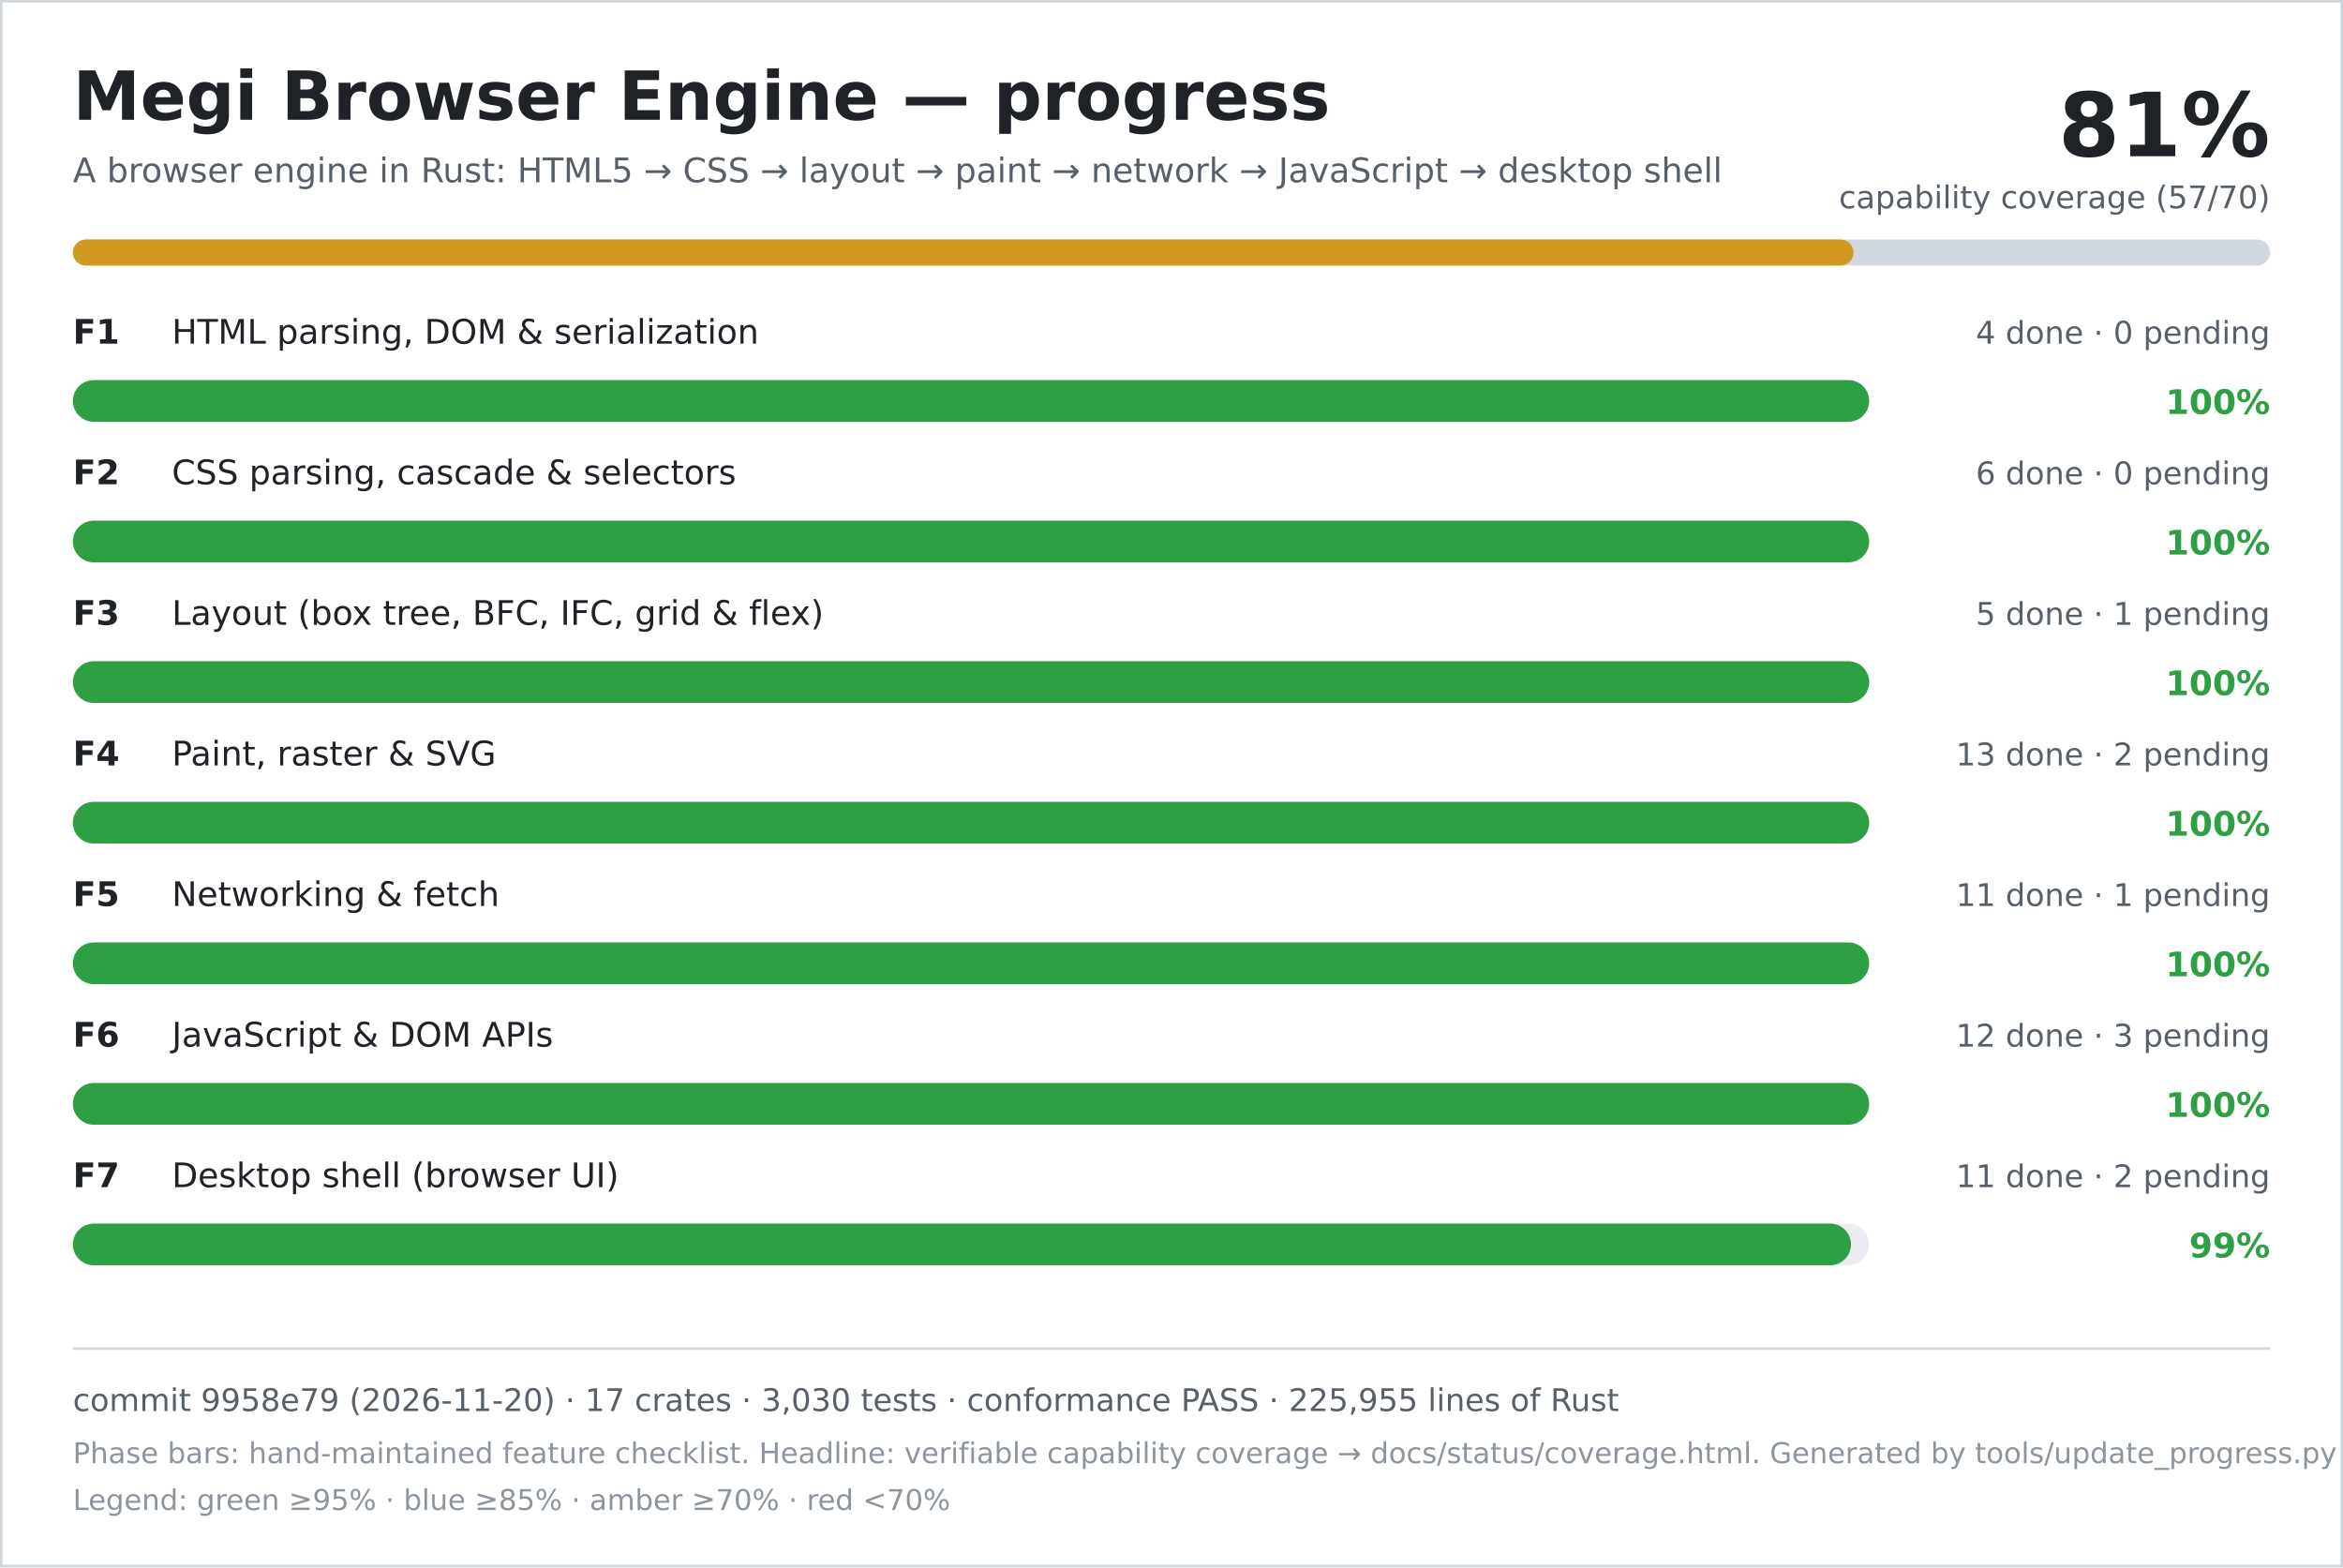
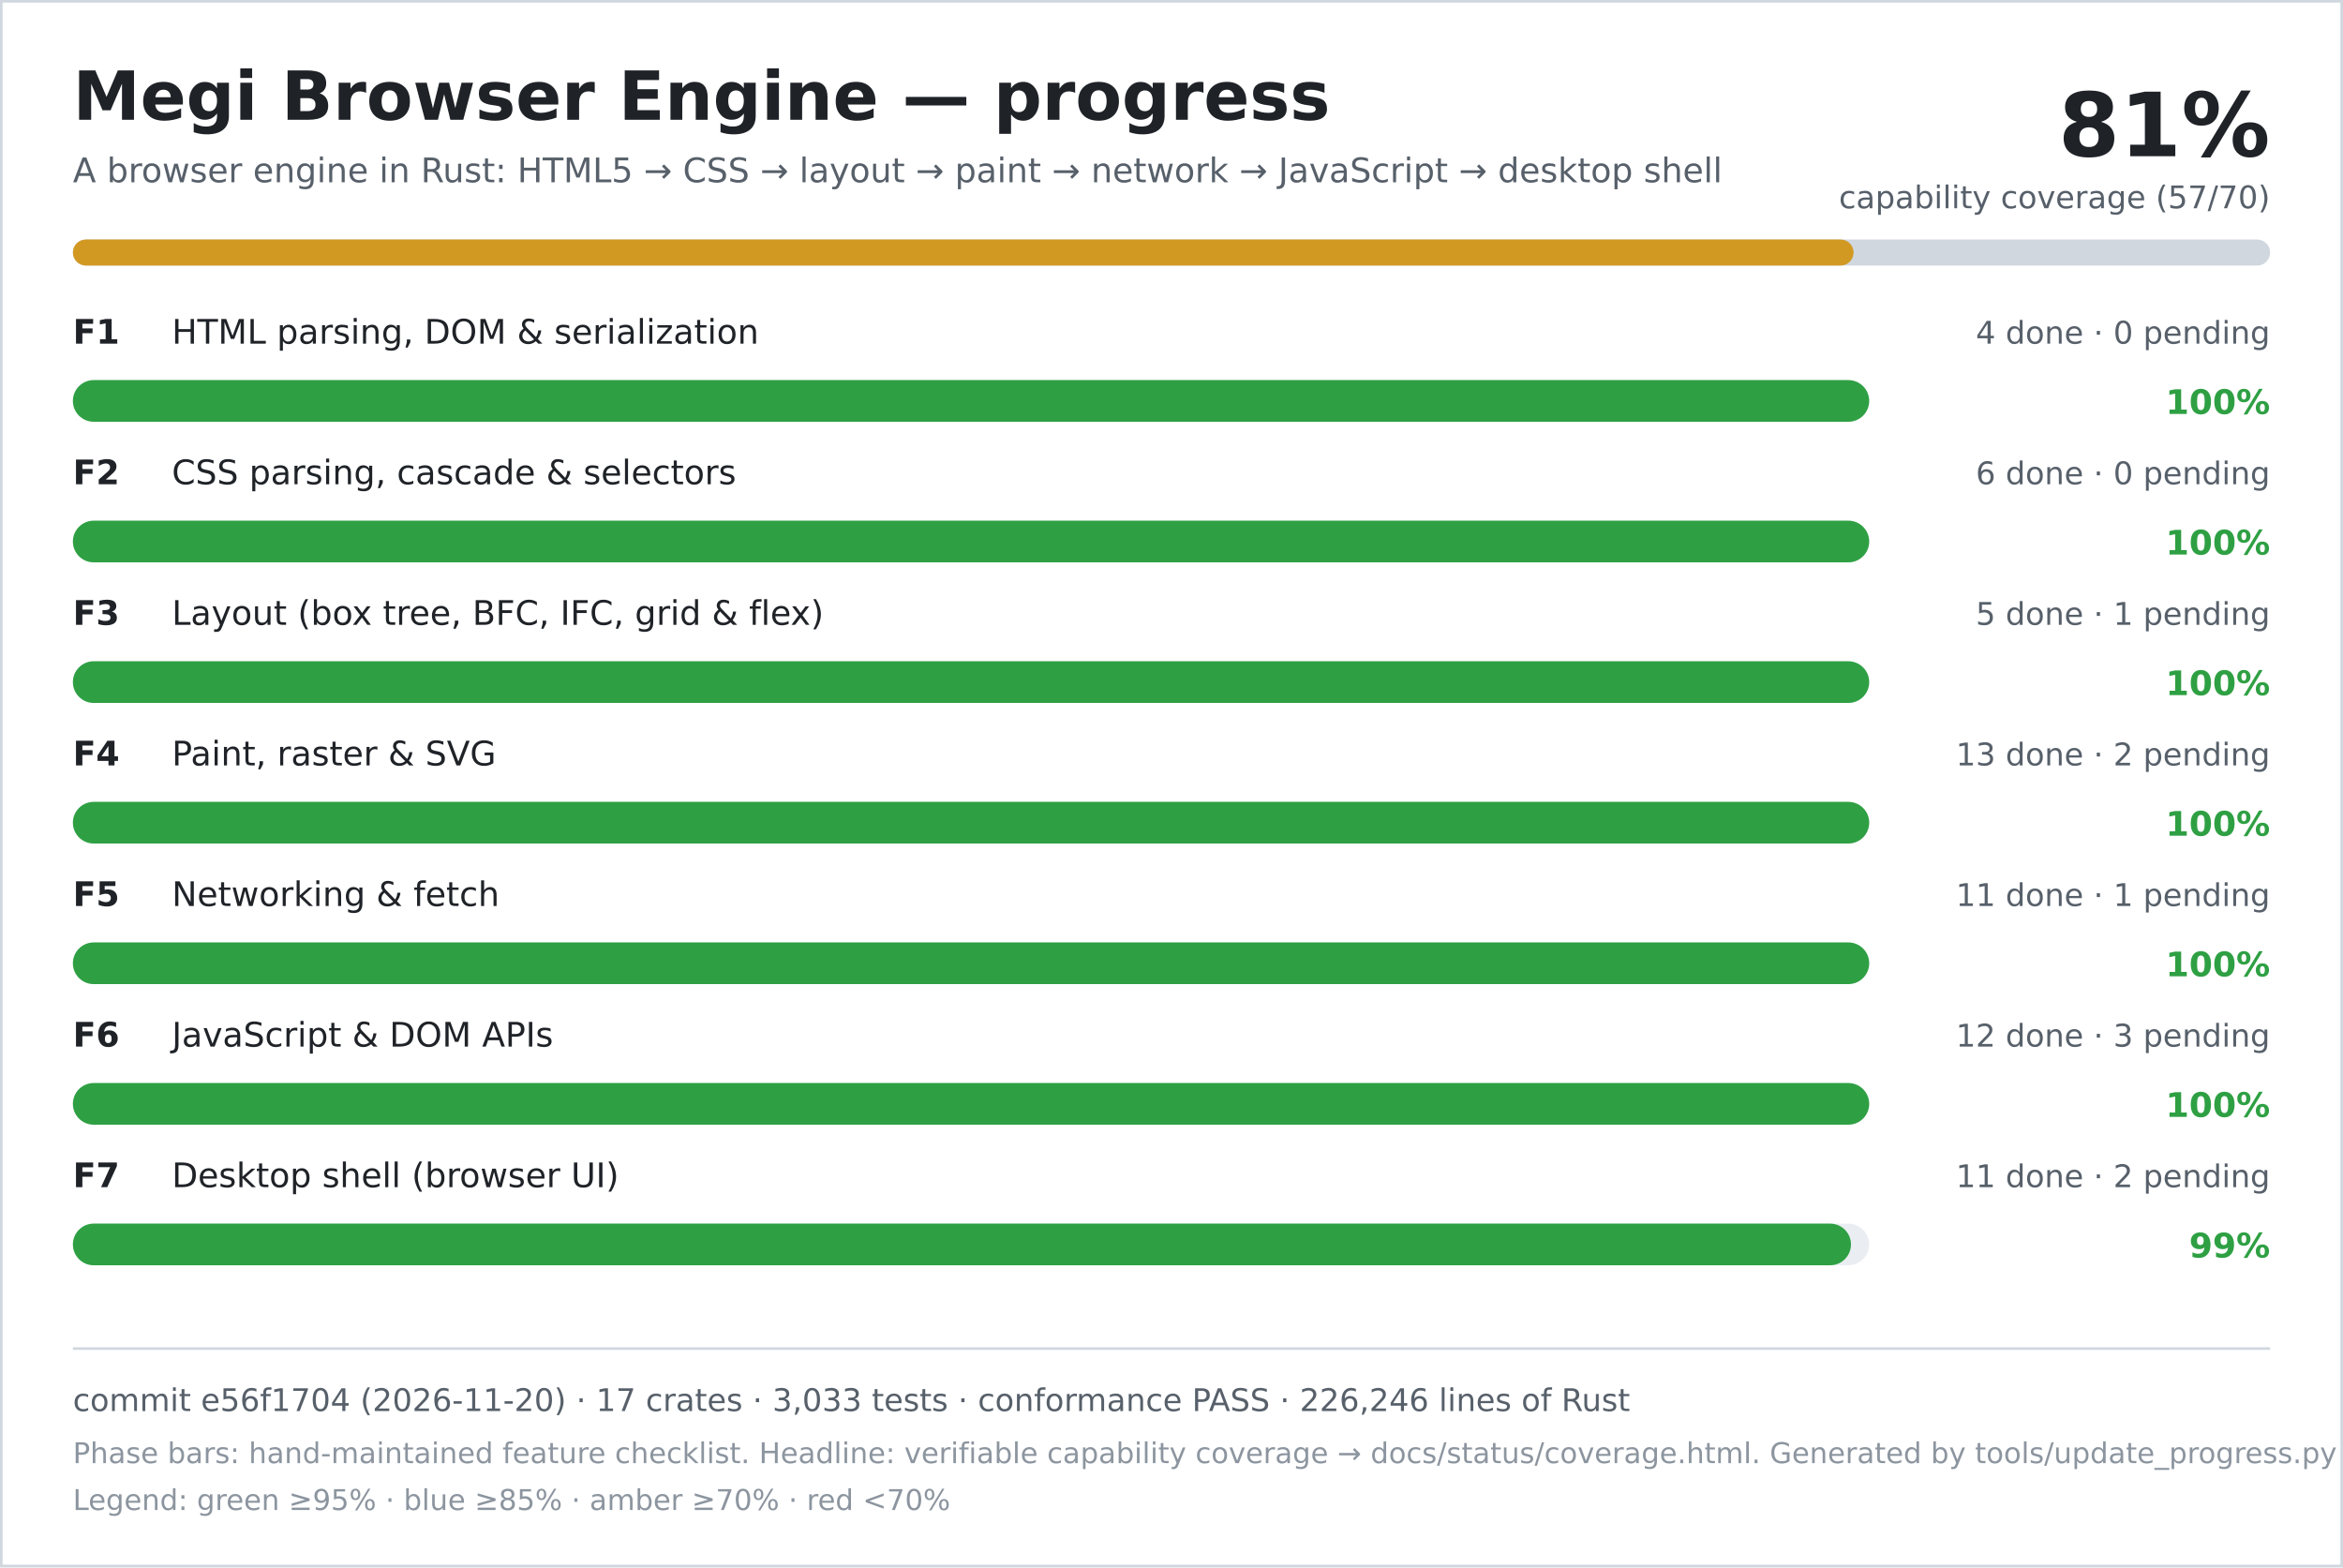
<svg xmlns="http://www.w3.org/2000/svg" width="900" height="602" viewBox="0 0 900 602" role="img" aria-labelledby="title desc">
  <rect width="900" height="602" fill="#ffffff" />
  <rect x="0.5" y="0.5" width="899" height="601" fill="none" stroke="#d0d7de" />
  <text x="28" y="46" font-family="DejaVu Sans, Verdana, sans-serif" font-size="26" font-weight="700" fill="#1f2328">Megi Browser Engine — progress</text>
  <text x="28" y="70" font-family="DejaVu Sans, Verdana, sans-serif" font-size="13" fill="#57606a">A browser engine in Rust: HTML5 → CSS → layout → paint → network → JavaScript → desktop shell</text>
  <text x="872" y="60" text-anchor="end" font-family="DejaVu Sans, Verdana, sans-serif" font-size="34" font-weight="700" fill="#1f2328">81%</text>
  <text x="872" y="80" text-anchor="end" font-family="DejaVu Sans, Verdana, sans-serif" font-size="12" fill="#57606a">capability coverage (57/70)</text>
  <rect x="28" y="92" width="844" height="10" rx="5" fill="#d0d7de" />
  <rect x="28" y="92" width="684" height="10" rx="5" fill="#d29922" />
  <text x="28" y="132" font-family="DejaVu Sans, Verdana, sans-serif" font-size="13" font-weight="700" fill="#1f2328">F1</text>
  <text x="66" y="132" font-family="DejaVu Sans, Verdana, sans-serif" font-size="13" fill="#1f2328">HTML parsing, DOM &amp; serialization</text>
  <text x="872" y="132" text-anchor="end" font-family="DejaVu Sans, Verdana, sans-serif" font-size="12" fill="#57606a">4 done · 0 pending</text>
  <rect x="28" y="146" width="690" height="16" rx="8" fill="#eaeef2" />
  <rect x="28" y="146" width="690" height="16" rx="8" fill="#2ea043" />
  <text x="872" y="159" text-anchor="end" font-family="DejaVu Sans, Verdana, sans-serif" font-size="13" font-weight="700" fill="#2ea043">100%</text>
  <text x="28" y="186" font-family="DejaVu Sans, Verdana, sans-serif" font-size="13" font-weight="700" fill="#1f2328">F2</text>
  <text x="66" y="186" font-family="DejaVu Sans, Verdana, sans-serif" font-size="13" fill="#1f2328">CSS parsing, cascade &amp; selectors</text>
  <text x="872" y="186" text-anchor="end" font-family="DejaVu Sans, Verdana, sans-serif" font-size="12" fill="#57606a">6 done · 0 pending</text>
  <rect x="28" y="200" width="690" height="16" rx="8" fill="#eaeef2" />
  <rect x="28" y="200" width="690" height="16" rx="8" fill="#2ea043" />
  <text x="872" y="213" text-anchor="end" font-family="DejaVu Sans, Verdana, sans-serif" font-size="13" font-weight="700" fill="#2ea043">100%</text>
  <text x="28" y="240" font-family="DejaVu Sans, Verdana, sans-serif" font-size="13" font-weight="700" fill="#1f2328">F3</text>
  <text x="66" y="240" font-family="DejaVu Sans, Verdana, sans-serif" font-size="13" fill="#1f2328">Layout (box tree, BFC, IFC, grid &amp; flex)</text>
  <text x="872" y="240" text-anchor="end" font-family="DejaVu Sans, Verdana, sans-serif" font-size="12" fill="#57606a">5 done · 1 pending</text>
  <rect x="28" y="254" width="690" height="16" rx="8" fill="#eaeef2" />
  <rect x="28" y="254" width="690" height="16" rx="8" fill="#2ea043" />
  <text x="872" y="267" text-anchor="end" font-family="DejaVu Sans, Verdana, sans-serif" font-size="13" font-weight="700" fill="#2ea043">100%</text>
  <text x="28" y="294" font-family="DejaVu Sans, Verdana, sans-serif" font-size="13" font-weight="700" fill="#1f2328">F4</text>
  <text x="66" y="294" font-family="DejaVu Sans, Verdana, sans-serif" font-size="13" fill="#1f2328">Paint, raster &amp; SVG</text>
  <text x="872" y="294" text-anchor="end" font-family="DejaVu Sans, Verdana, sans-serif" font-size="12" fill="#57606a">13 done · 2 pending</text>
  <rect x="28" y="308" width="690" height="16" rx="8" fill="#eaeef2" />
  <rect x="28" y="308" width="690" height="16" rx="8" fill="#2ea043" />
  <text x="872" y="321" text-anchor="end" font-family="DejaVu Sans, Verdana, sans-serif" font-size="13" font-weight="700" fill="#2ea043">100%</text>
  <text x="28" y="348" font-family="DejaVu Sans, Verdana, sans-serif" font-size="13" font-weight="700" fill="#1f2328">F5</text>
  <text x="66" y="348" font-family="DejaVu Sans, Verdana, sans-serif" font-size="13" fill="#1f2328">Networking &amp; fetch</text>
  <text x="872" y="348" text-anchor="end" font-family="DejaVu Sans, Verdana, sans-serif" font-size="12" fill="#57606a">11 done · 1 pending</text>
  <rect x="28" y="362" width="690" height="16" rx="8" fill="#eaeef2" />
  <rect x="28" y="362" width="690" height="16" rx="8" fill="#2ea043" />
  <text x="872" y="375" text-anchor="end" font-family="DejaVu Sans, Verdana, sans-serif" font-size="13" font-weight="700" fill="#2ea043">100%</text>
  <text x="28" y="402" font-family="DejaVu Sans, Verdana, sans-serif" font-size="13" font-weight="700" fill="#1f2328">F6</text>
  <text x="66" y="402" font-family="DejaVu Sans, Verdana, sans-serif" font-size="13" fill="#1f2328">JavaScript &amp; DOM APIs</text>
  <text x="872" y="402" text-anchor="end" font-family="DejaVu Sans, Verdana, sans-serif" font-size="12" fill="#57606a">12 done · 3 pending</text>
  <rect x="28" y="416" width="690" height="16" rx="8" fill="#eaeef2" />
  <rect x="28" y="416" width="690" height="16" rx="8" fill="#2ea043" />
  <text x="872" y="429" text-anchor="end" font-family="DejaVu Sans, Verdana, sans-serif" font-size="13" font-weight="700" fill="#2ea043">100%</text>
  <text x="28" y="456" font-family="DejaVu Sans, Verdana, sans-serif" font-size="13" font-weight="700" fill="#1f2328">F7</text>
  <text x="66" y="456" font-family="DejaVu Sans, Verdana, sans-serif" font-size="13" fill="#1f2328">Desktop shell (browser UI)</text>
  <text x="872" y="456" text-anchor="end" font-family="DejaVu Sans, Verdana, sans-serif" font-size="12" fill="#57606a">11 done · 2 pending</text>
  <rect x="28" y="470" width="690" height="16" rx="8" fill="#eaeef2" />
  <rect x="28" y="470" width="683" height="16" rx="8" fill="#2ea043" />
  <text x="872" y="483" text-anchor="end" font-family="DejaVu Sans, Verdana, sans-serif" font-size="13" font-weight="700" fill="#2ea043">99%</text>
  <line x1="28" y1="518" x2="872" y2="518" stroke="#d0d7de" />
-   <text x="28" y="542" font-family="DejaVu Sans, Verdana, sans-serif" font-size="12" fill="#57606a">commit 9958e79 (2026-11-20) · 17 crates · 3,030 tests · conformance PASS · 225,955 lines of Rust</text>
+   <text x="28" y="542" font-family="DejaVu Sans, Verdana, sans-serif" font-size="12" fill="#57606a">commit e56f1704 (2026-11-20) · 17 crates · 3,033 tests · conformance PASS · 226,246 lines of Rust</text>
  <text x="28" y="562" font-family="DejaVu Sans, Verdana, sans-serif" font-size="11" fill="#8c959f">Phase bars: hand-maintained feature checklist. Headline: verifiable capability coverage → docs/status/coverage.html. Generated by tools/update_progress.py — do not edit.</text>
  <text x="28" y="580" font-family="DejaVu Sans, Verdana, sans-serif" font-size="11" fill="#8c959f">Legend: green ≥95% · blue ≥85% · amber ≥70% · red &lt;70%</text>
</svg>
